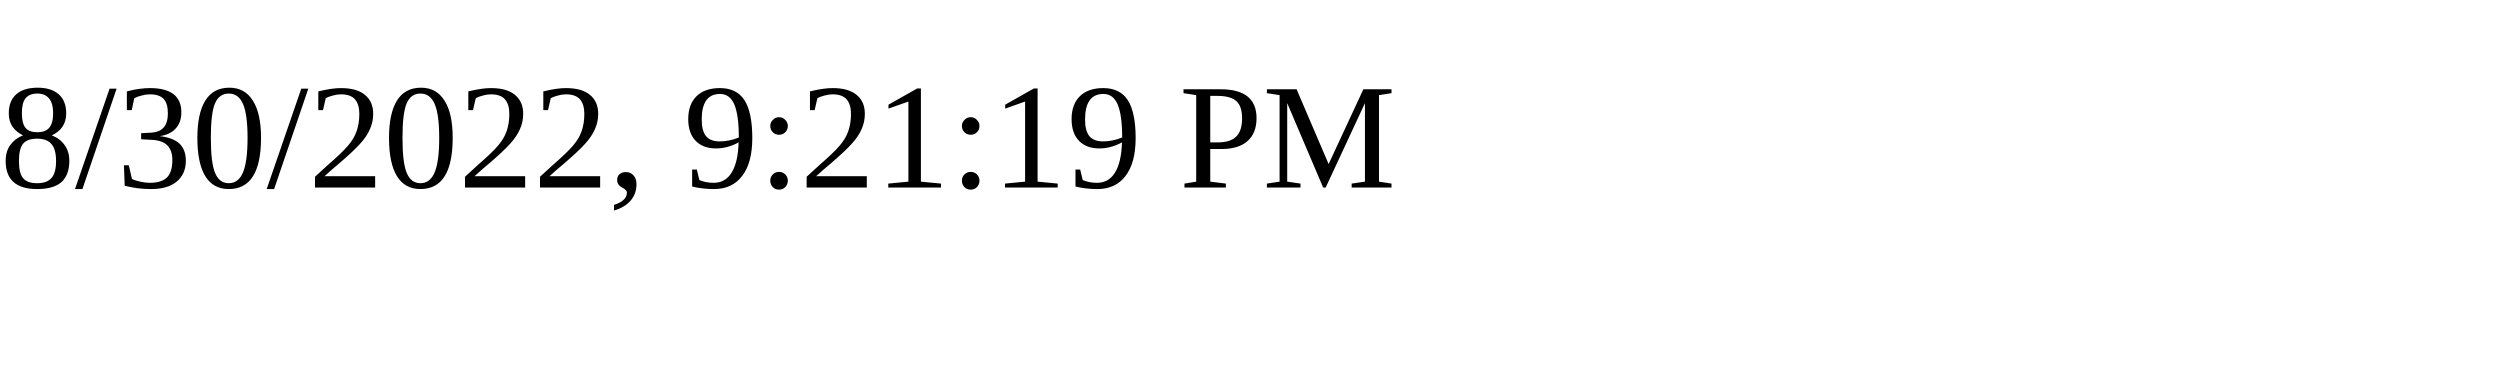
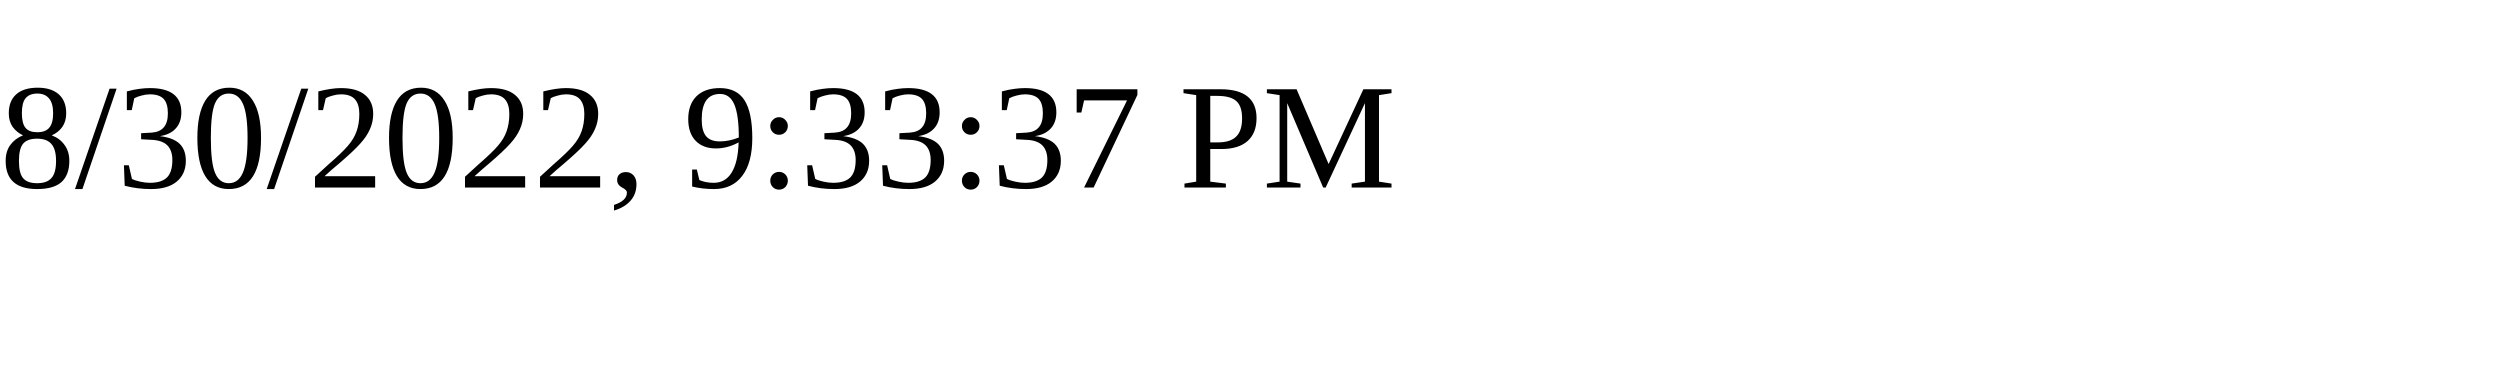
<svg xmlns="http://www.w3.org/2000/svg" height="30" width="200">
-   <text x="0" y="15">8/30/2022, 9:21:19 PM</text>
+   <text x="0" y="15">8/30/2022, 9:33:37 PM</text>
</svg>
